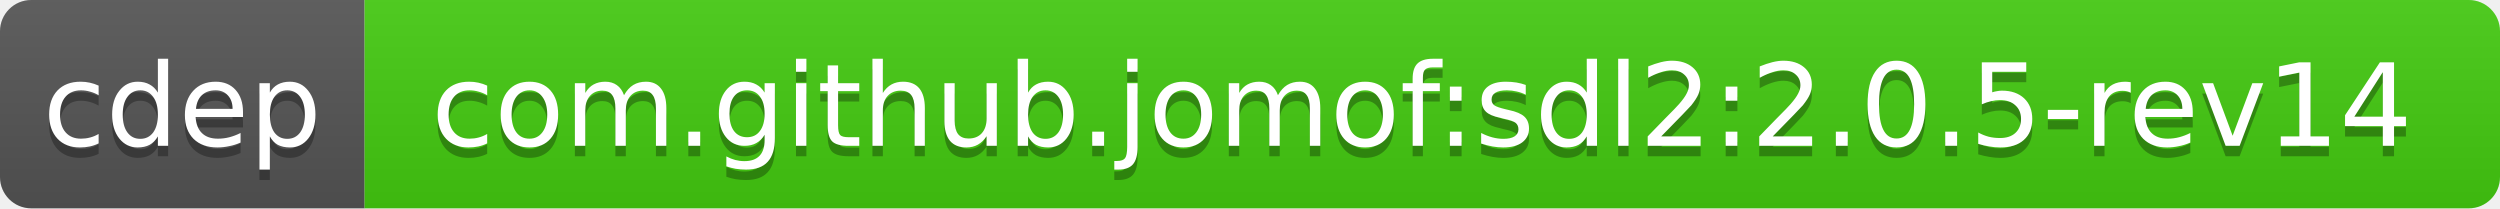
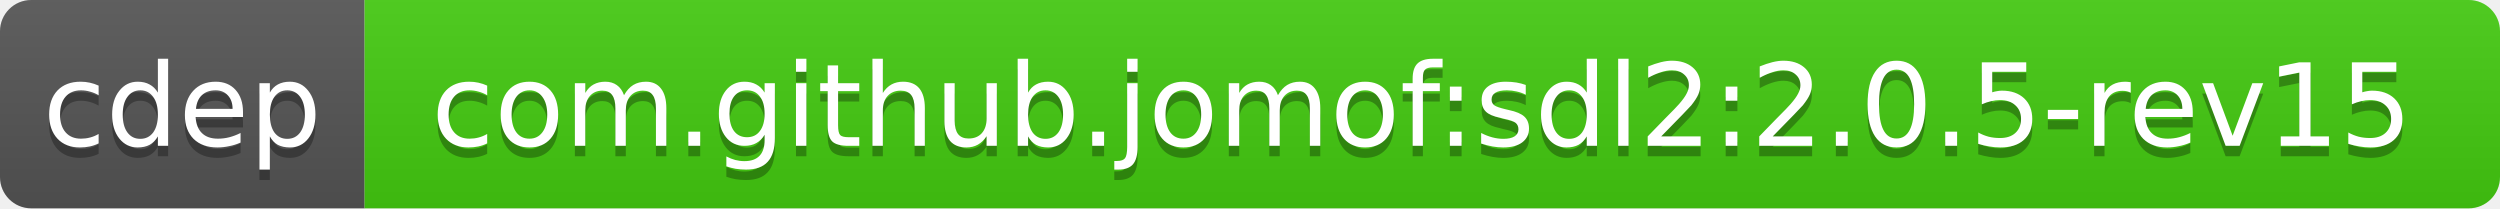
<svg xmlns="http://www.w3.org/2000/svg" width="240" height="20">
  <linearGradient id="b" x2="0" y2="100%">
    <stop offset="0" stop-color="#bbb" stop-opacity=".1" />
    <stop offset="1" stop-opacity=".1" />
  </linearGradient>
  <clipPath id="a">
    <rect width="240" height="20" rx="3" fill="#fff" />
  </clipPath>
  <g clip-path="url(#a)">
    <path fill="#555" d="M0 0h35v20H0z" />
    <path fill="#4c1" d="M35 0h205v20H35z" />
    <path fill="url(#b)" d="M0 0h240v20H0z" />
  </g>
  <g fill="#fff" text-anchor="middle" font-family="DejaVu Sans,Verdana,Geneva,sans-serif" font-size="11">
    <text x="17.5" y="15" fill="#010101" fill-opacity=".3">cdep</text>
    <text x="17.5" y="14">cdep</text>
-     <text x="136.5" y="15" fill="#010101" fill-opacity=".3">com.github.jomof:sdl2:2.0.5-rev14</text>
-     <text x="136.5" y="14">com.github.jomof:sdl2:2.0.5-rev14</text>
+     <text x="136.5" y="15" fill="#010101" fill-opacity=".3">com.github.jomof:sdl2:2.0.5-rev15</text>
+     <text x="136.5" y="14">com.github.jomof:sdl2:2.0.5-rev15</text>
  </g>
</svg>
